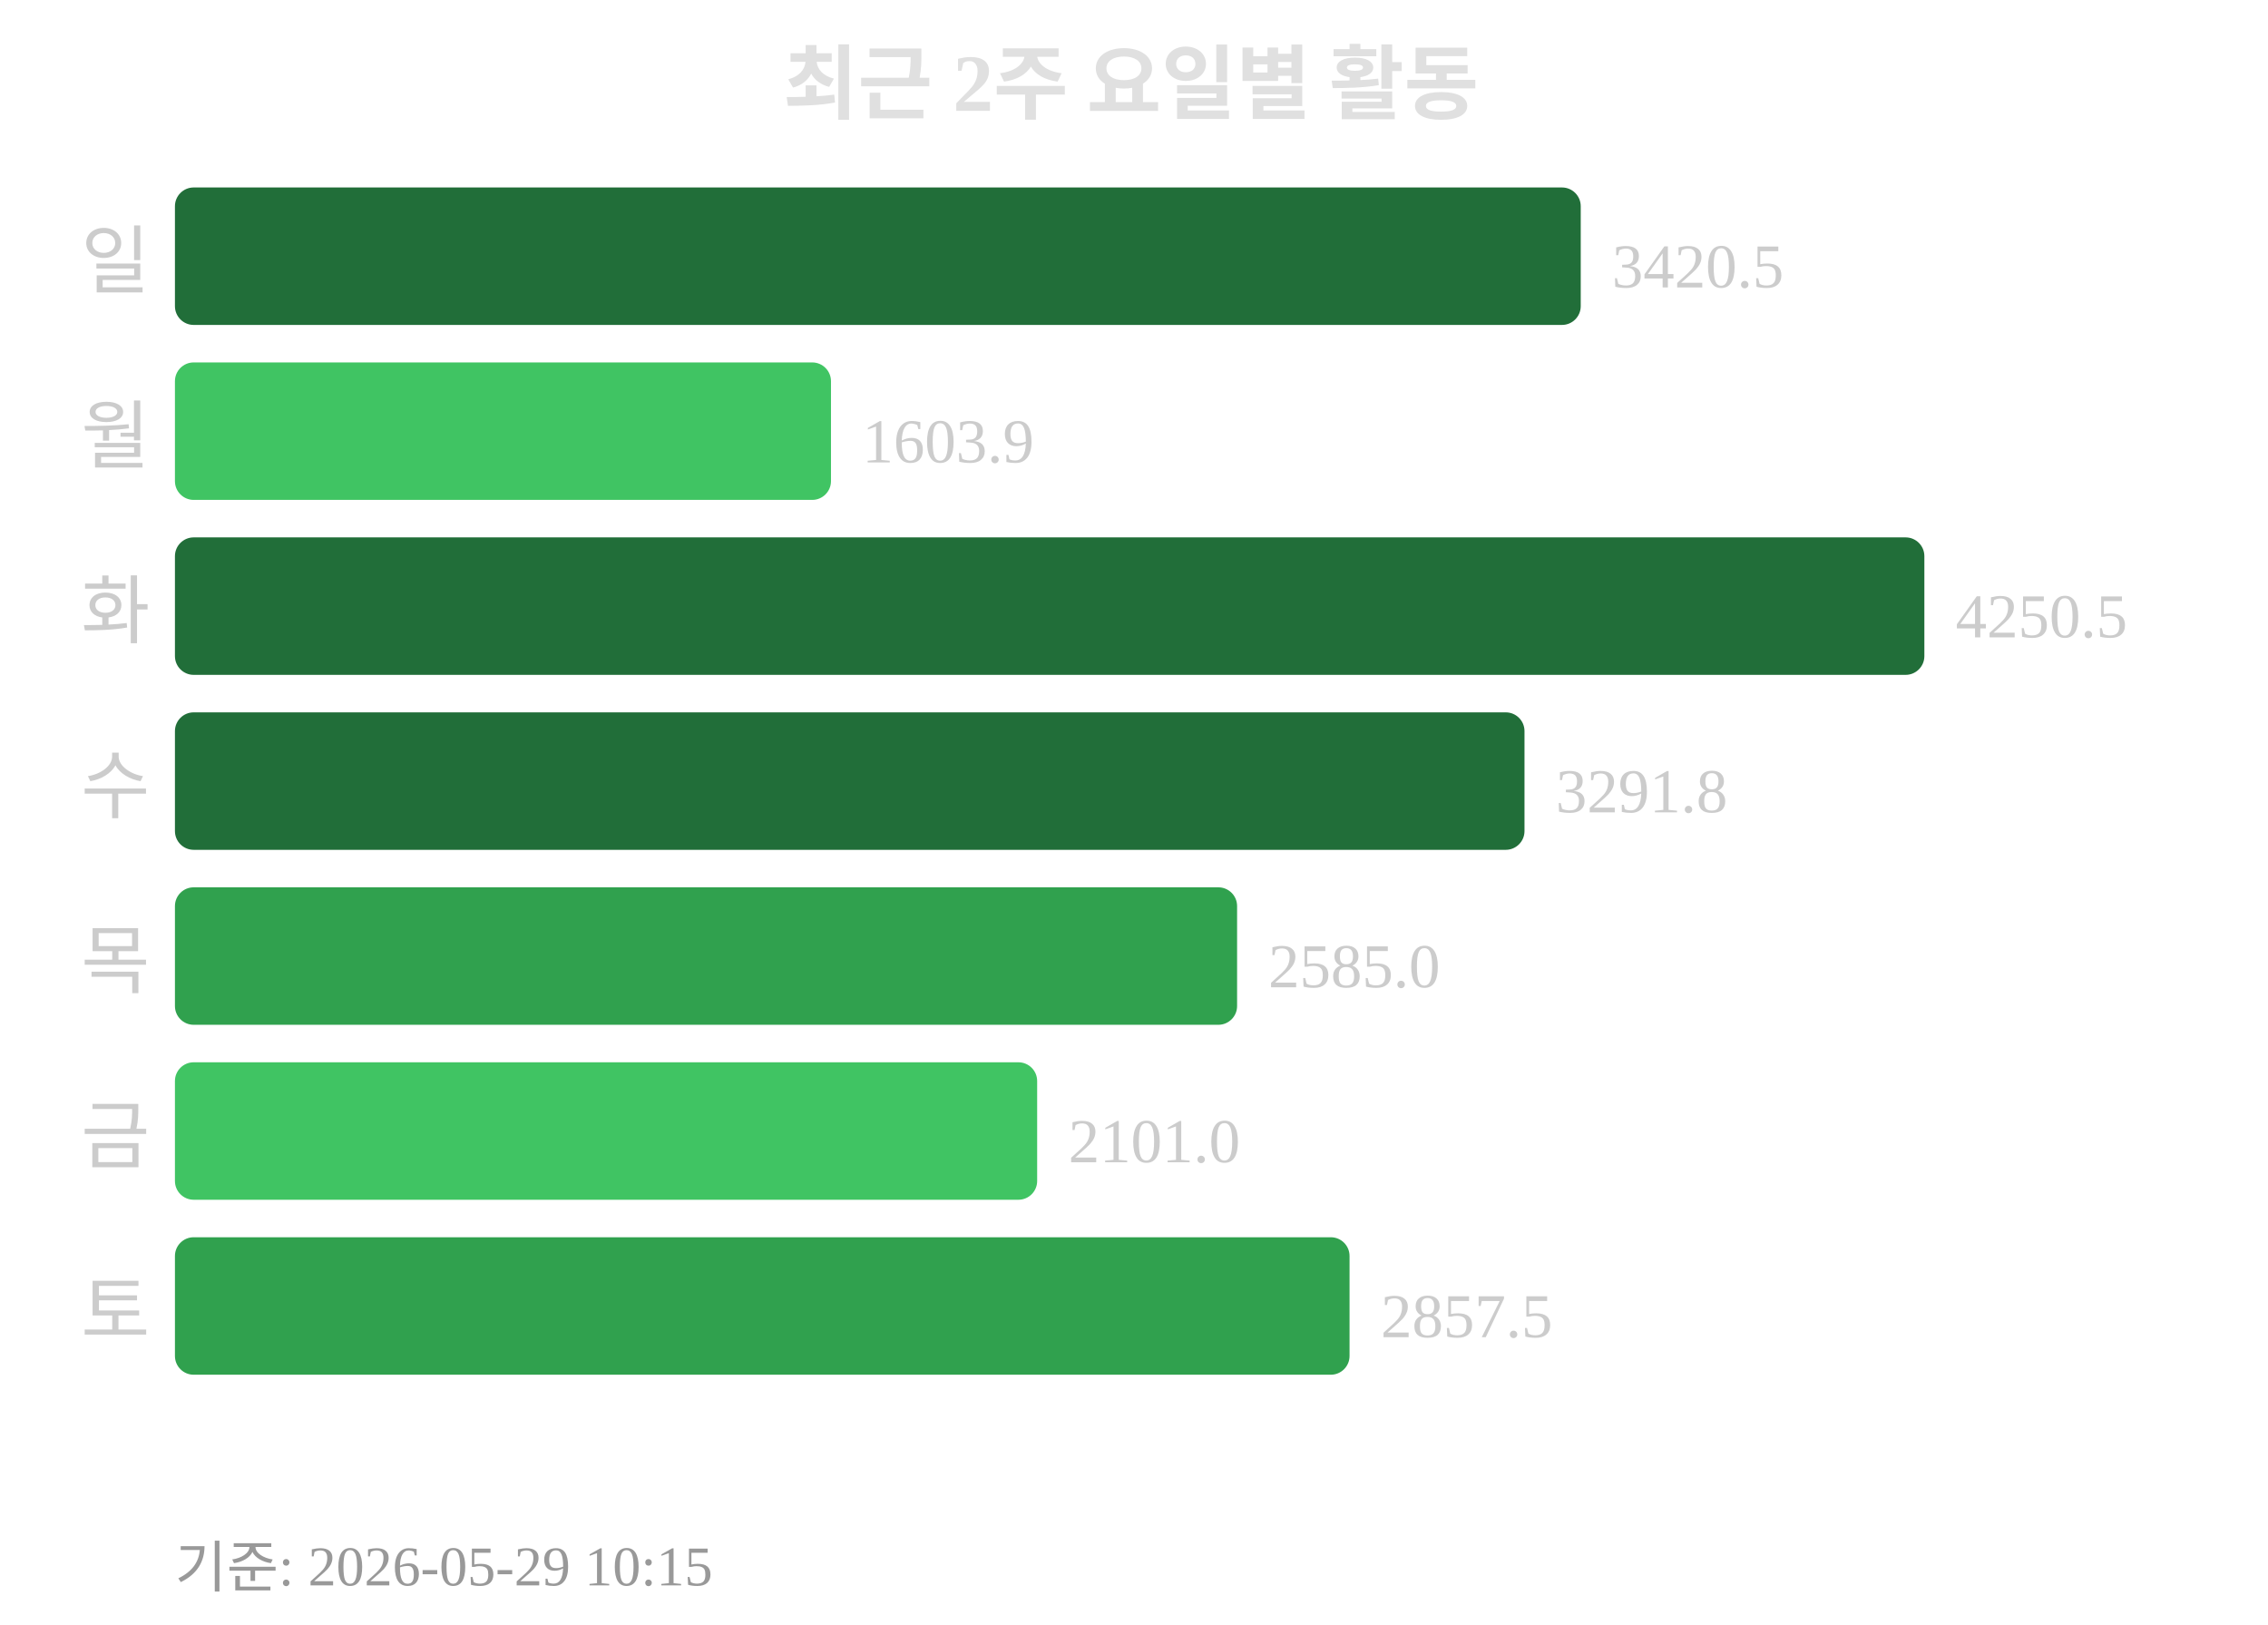
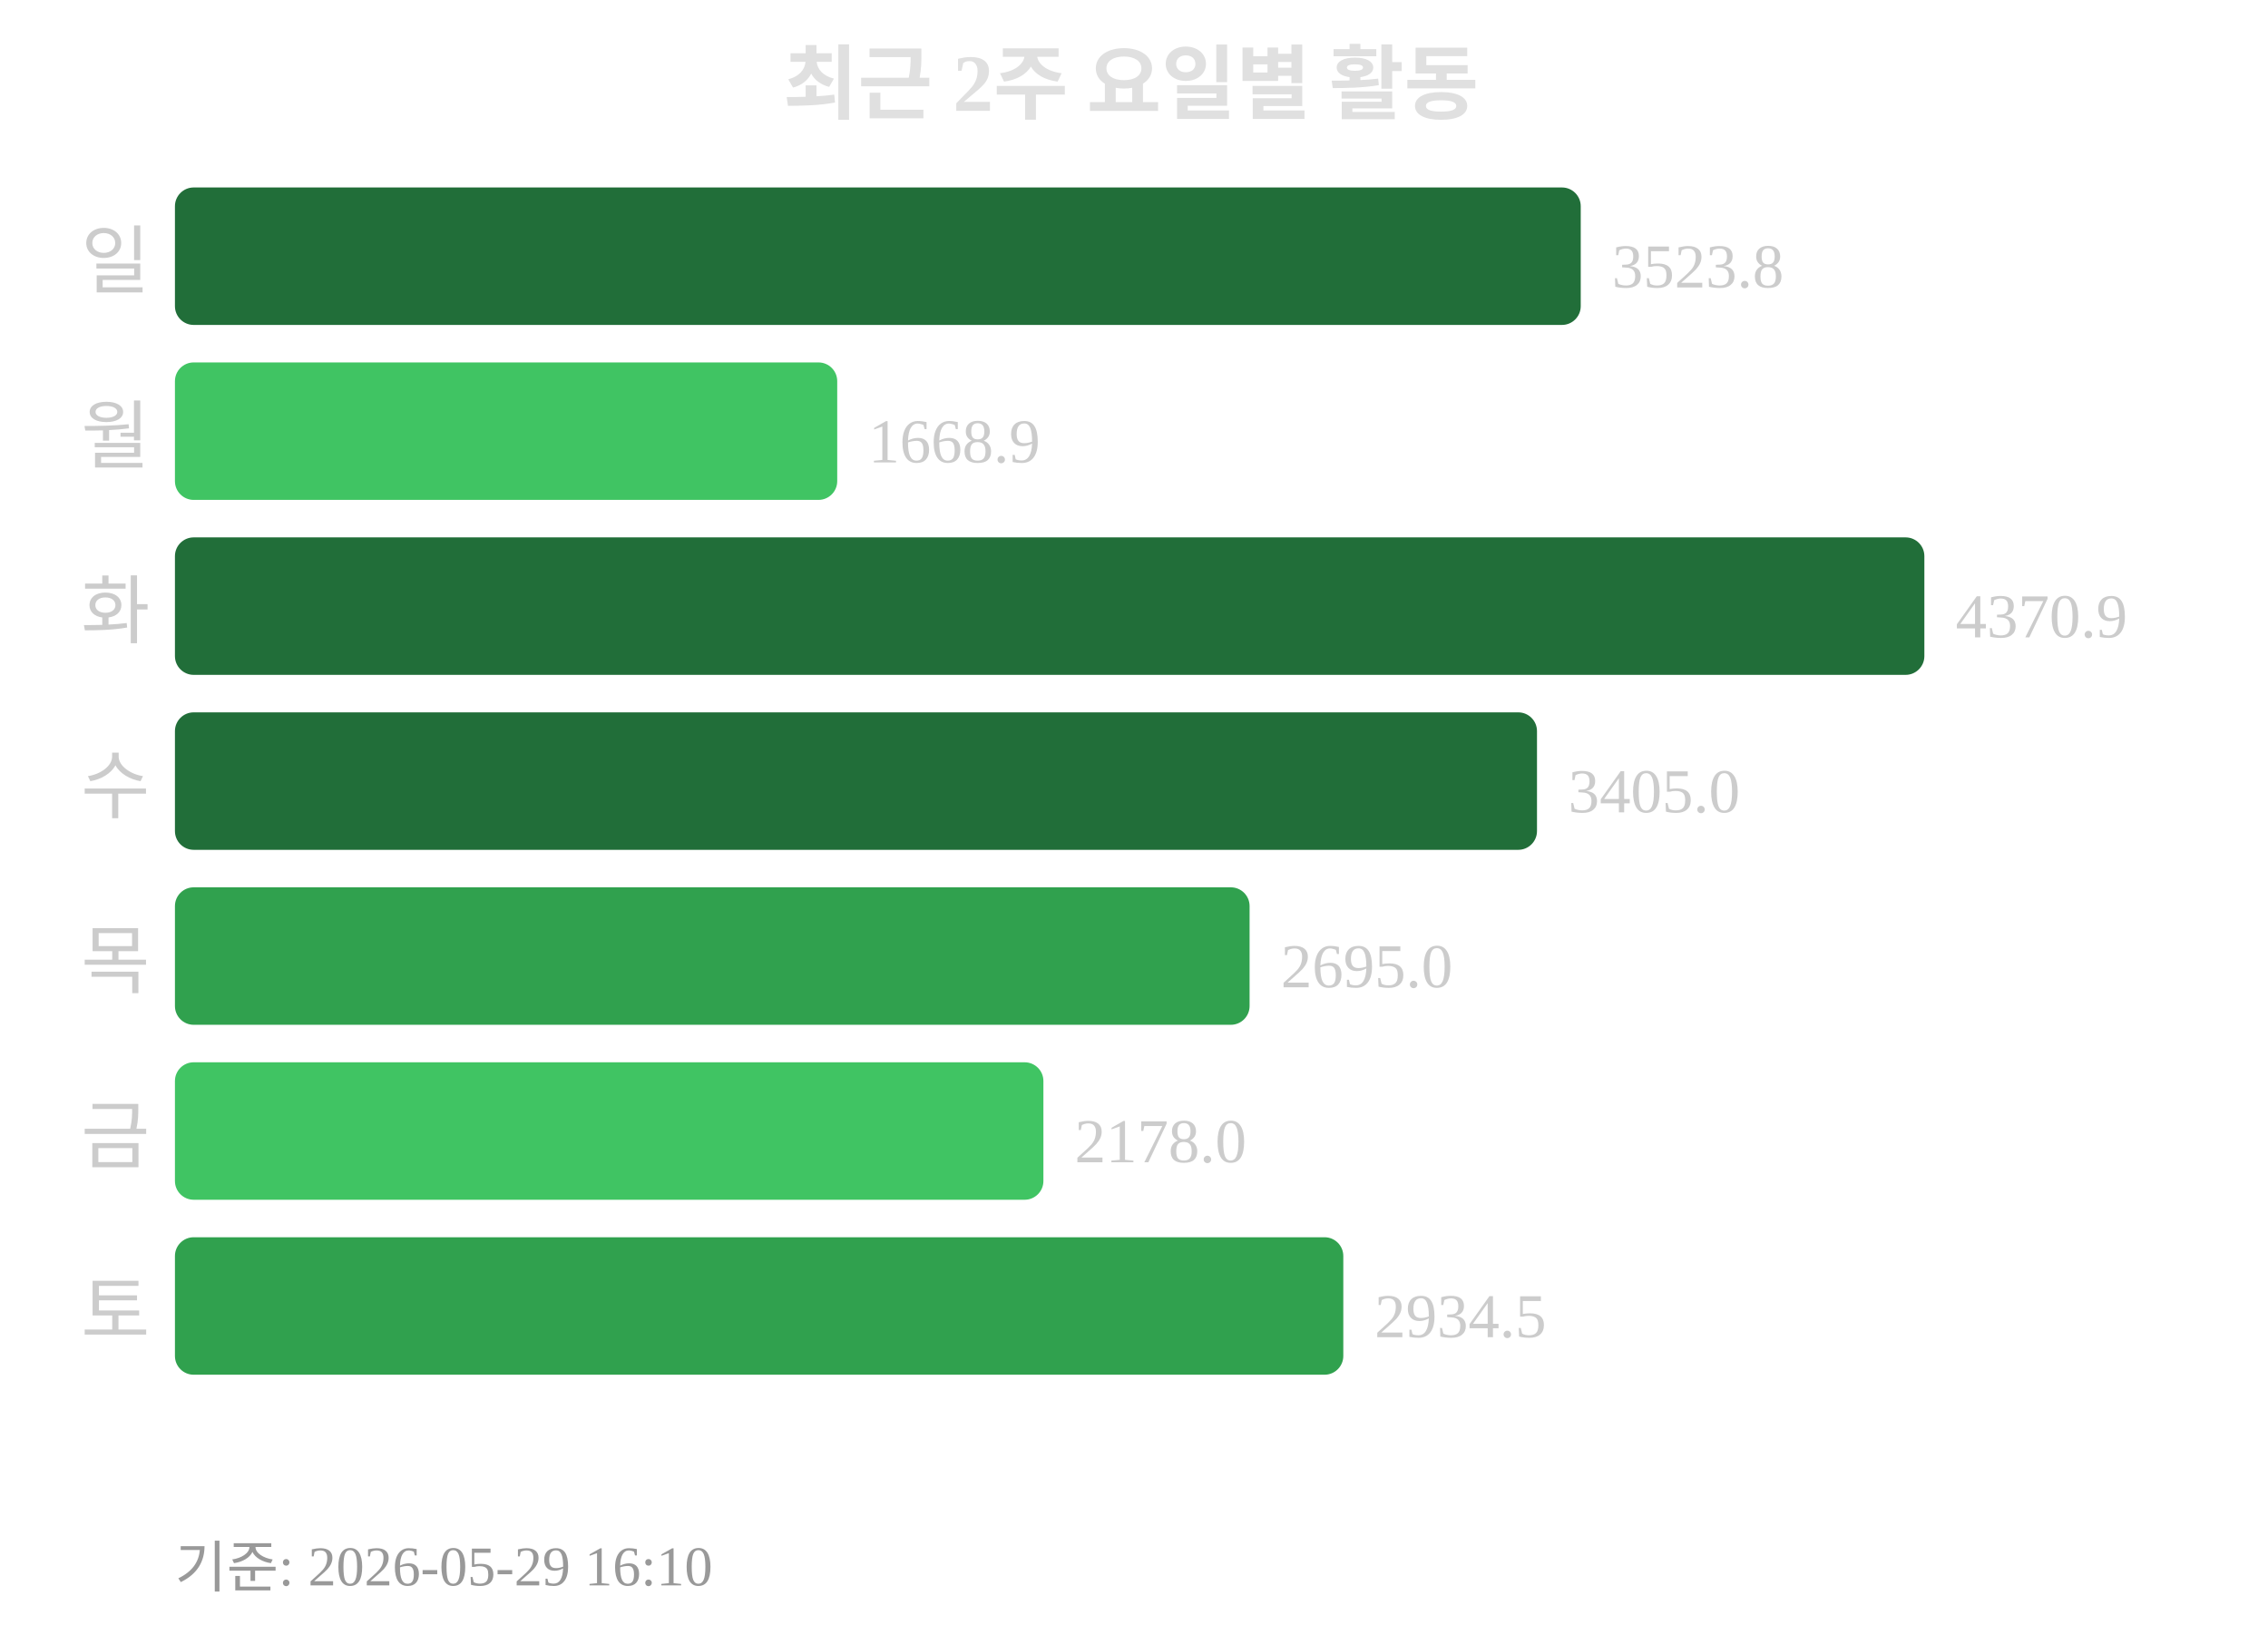
<svg xmlns="http://www.w3.org/2000/svg" width="363" height="260">
  <text x="181" y="18" text-anchor="middle" font-size="13" font-weight="bold" fill="#e0e0e0">최근 2주 요일별 활동</text>
  <text x="24" y="46" text-anchor="end" font-size="12" fill="#cccccc">일</text>
  <rect x="28" y="30" width="225" height="22" rx="3" fill="#216e39" />
-   <text x="258" y="46" font-size="10" fill="#cccccc">3420.5</text>
+   <text x="258" y="46" font-size="10" fill="#cccccc">3523.8</text>
  <text x="24" y="74" text-anchor="end" font-size="12" fill="#cccccc">월</text>
-   <rect x="28" y="58" width="105" height="22" rx="3" fill="#40c463" />
-   <text x="138" y="74" font-size="10" fill="#cccccc">1603.9</text>
+   <rect x="28" y="58" width="106" height="22" rx="3" fill="#40c463" />
+   <text x="139" y="74" font-size="10" fill="#cccccc">1668.9</text>
  <text x="24" y="102" text-anchor="end" font-size="12" fill="#cccccc">화</text>
  <rect x="28" y="86" width="280" height="22" rx="3" fill="#216e39" />
-   <text x="313" y="102" font-size="10" fill="#cccccc">4250.5</text>
+   <text x="313" y="102" font-size="10" fill="#cccccc">4370.9</text>
  <text x="24" y="130" text-anchor="end" font-size="12" fill="#cccccc">수</text>
-   <rect x="28" y="114" width="216" height="22" rx="3" fill="#216e39" />
-   <text x="249" y="130" font-size="10" fill="#cccccc">3291.8</text>
+   <rect x="28" y="114" width="218" height="22" rx="3" fill="#216e39" />
+   <text x="251" y="130" font-size="10" fill="#cccccc">3405.0</text>
  <text x="24" y="158" text-anchor="end" font-size="12" fill="#cccccc">목</text>
-   <rect x="28" y="142" width="170" height="22" rx="3" fill="#30a14e" />
-   <text x="203" y="158" font-size="10" fill="#cccccc">2585.0</text>
+   <rect x="28" y="142" width="172" height="22" rx="3" fill="#30a14e" />
+   <text x="205" y="158" font-size="10" fill="#cccccc">2695.0</text>
  <text x="24" y="186" text-anchor="end" font-size="12" fill="#cccccc">금</text>
-   <rect x="28" y="170" width="138" height="22" rx="3" fill="#40c463" />
-   <text x="171" y="186" font-size="10" fill="#cccccc">2101.0</text>
+   <rect x="28" y="170" width="139" height="22" rx="3" fill="#40c463" />
+   <text x="172" y="186" font-size="10" fill="#cccccc">2178.0</text>
  <text x="24" y="214" text-anchor="end" font-size="12" fill="#cccccc">토</text>
-   <rect x="28" y="198" width="188" height="22" rx="3" fill="#30a14e" />
-   <text x="221" y="214" font-size="10" fill="#cccccc">2857.5</text>
-   <text x="28" y="254" font-size="9" fill="#999999">기준: 2026-05-29 10:15</text>
+   <rect x="28" y="198" width="187" height="22" rx="3" fill="#30a14e" />
+   <text x="220" y="214" font-size="10" fill="#cccccc">2934.5</text>
+   <text x="28" y="254" font-size="9" fill="#999999">기준: 2026-05-29 16:10</text>
</svg>
